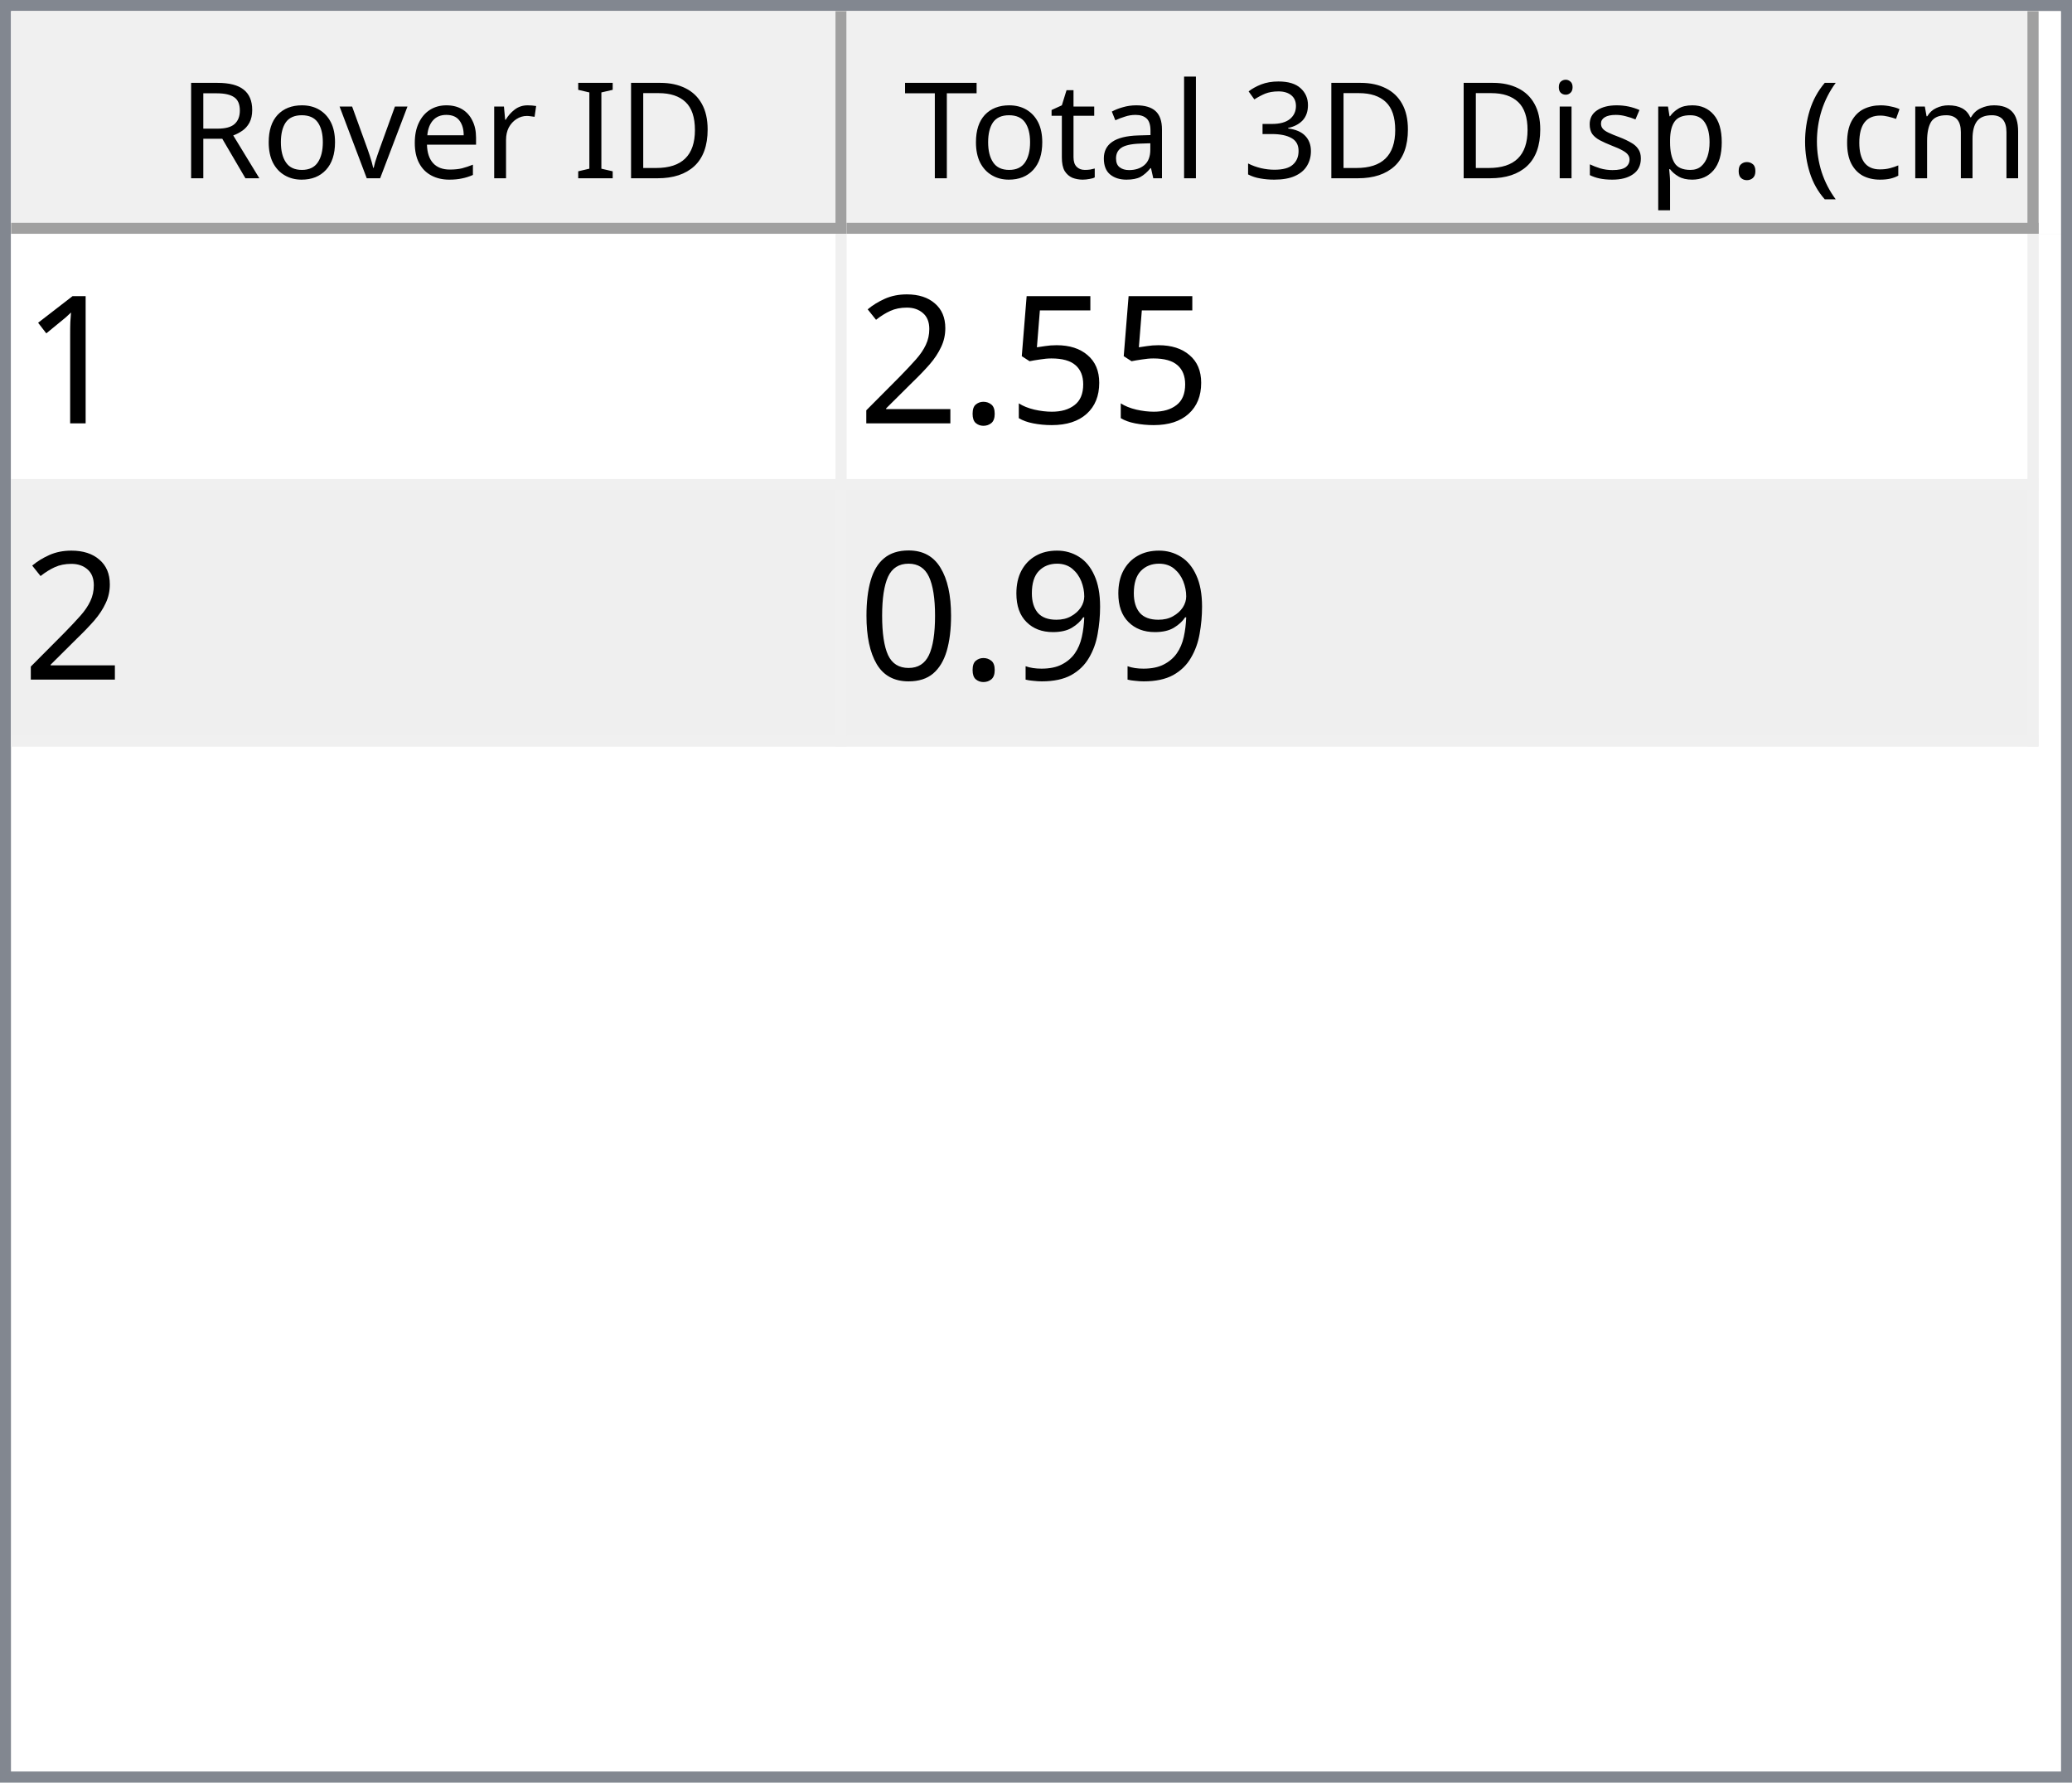
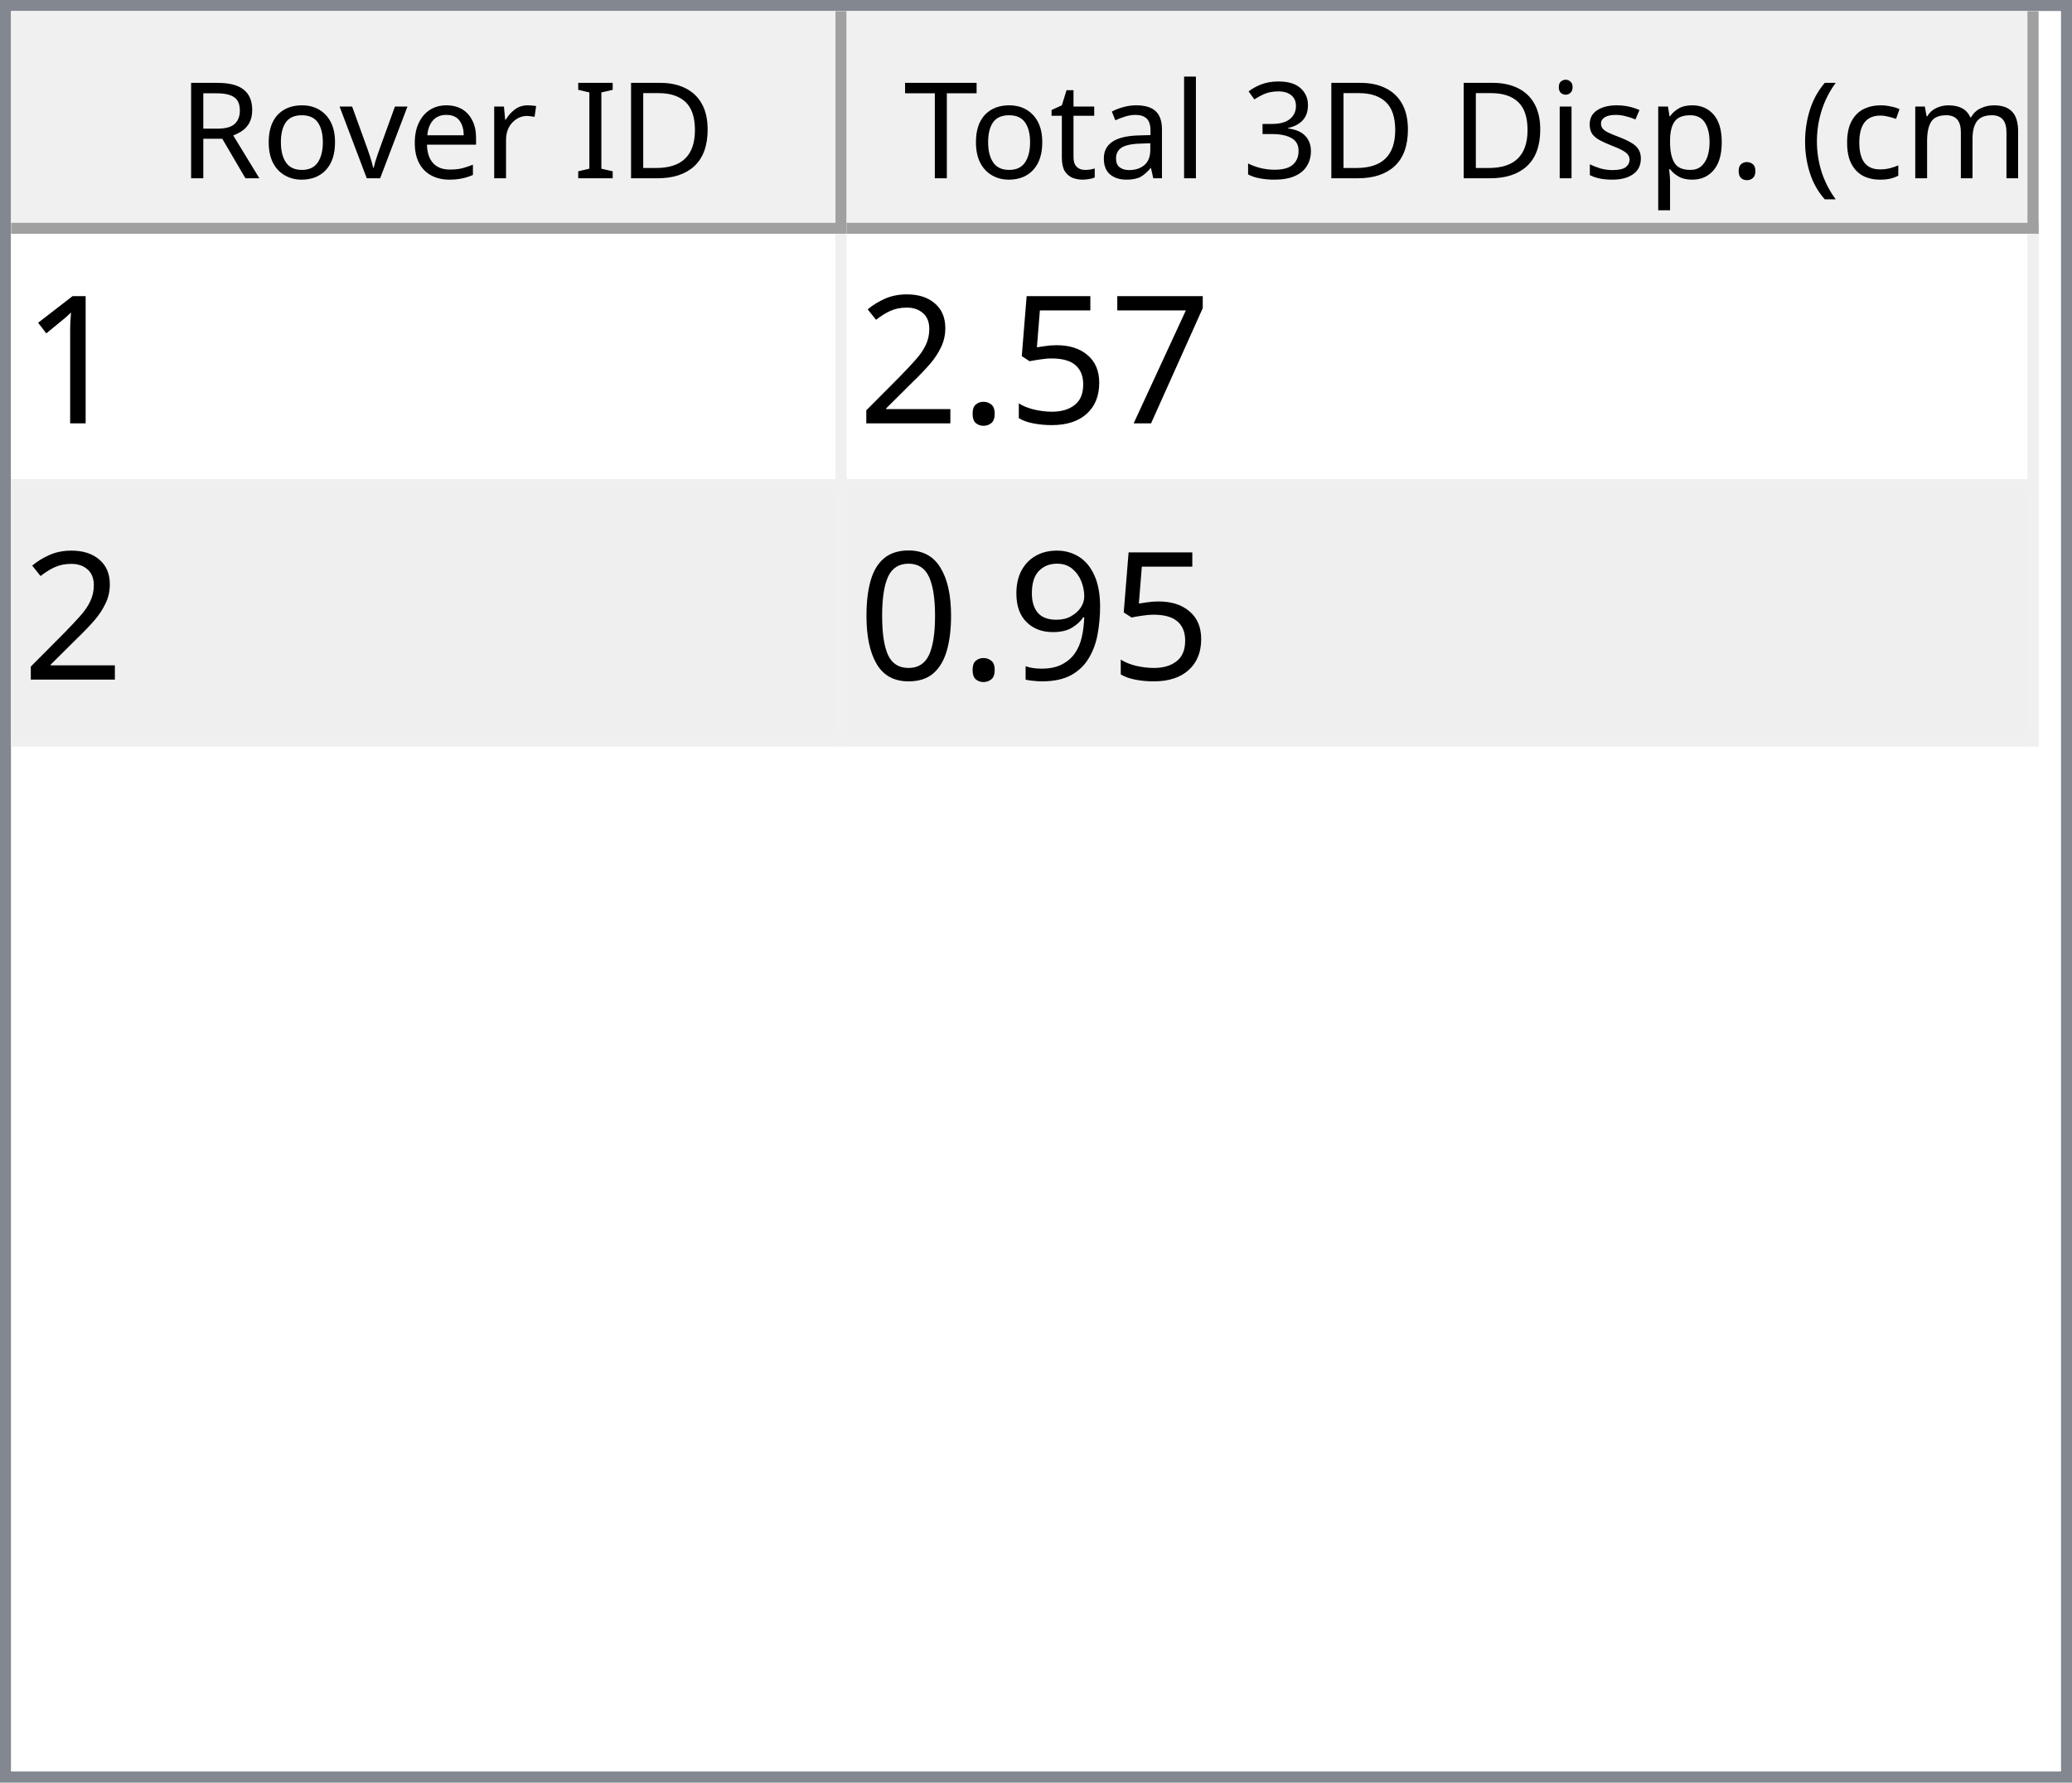
<svg xmlns="http://www.w3.org/2000/svg" style="fill-opacity:1; color-rendering:auto; color-interpolation:auto; text-rendering:auto; stroke:black; stroke-linecap:square; stroke-miterlimit:10; shape-rendering:auto; stroke-opacity:1; fill:black; stroke-dasharray:none; font-weight:normal; stroke-width:1; font-family:'Dialog'; font-style:normal; stroke-linejoin:miter; font-size:12px; stroke-dashoffset:0; image-rendering:auto;" width="186" height="160">
  <defs id="genericDefs" />
  <g>
    <defs id="defs1">
      <clipPath clipPathUnits="userSpaceOnUse" id="clipPath1">
        <path d="M0 0 L186 0 L186 160 L0 160 L0 0 Z" />
      </clipPath>
      <clipPath clipPathUnits="userSpaceOnUse" id="clipPath2">
        <path d="M0 0 L0 160 L186 160 L186 0 Z" />
      </clipPath>
      <clipPath clipPathUnits="userSpaceOnUse" id="clipPath3">
        <path d="M0 0 L0 20 L184 20 L184 0 Z" />
      </clipPath>
      <clipPath clipPathUnits="userSpaceOnUse" id="clipPath4">
        <path d="M0 0 L0 20 L75 20 L75 0 Z" />
      </clipPath>
      <clipPath clipPathUnits="userSpaceOnUse" id="clipPath5">
        <path d="M1 1 L1 19 L74 19 L74 1 Z" />
      </clipPath>
      <clipPath clipPathUnits="userSpaceOnUse" id="clipPath6">
        <path d="M0 0 L0 18 L73 18 L73 0 Z" />
      </clipPath>
      <clipPath clipPathUnits="userSpaceOnUse" id="clipPath7">
        <path d="M-0.5 -0.5 L-0.5 19.5 L74.5 19.5 L74.5 -0.5 Z" />
      </clipPath>
      <clipPath clipPathUnits="userSpaceOnUse" id="clipPath8">
        <path d="M0 0 L0 20 L107 20 L107 0 Z" />
      </clipPath>
      <clipPath clipPathUnits="userSpaceOnUse" id="clipPath9">
        <path d="M1 1 L1 19 L106 19 L106 1 Z" />
      </clipPath>
      <clipPath clipPathUnits="userSpaceOnUse" id="clipPath10">
        <path d="M0 0 L0 18 L105 18 L105 0 Z" />
      </clipPath>
      <clipPath clipPathUnits="userSpaceOnUse" id="clipPath11">
        <path d="M-0.5 -0.5 L-0.5 19.5 L106.5 19.5 L106.5 -0.5 Z" />
      </clipPath>
      <clipPath clipPathUnits="userSpaceOnUse" id="clipPath12">
        <path d="M0 0 L0 138 L184 138 L184 0 Z" />
      </clipPath>
      <clipPath clipPathUnits="userSpaceOnUse" id="clipPath13">
        <path d="M0 0 L0 46 L182 46 L182 0 Z" />
      </clipPath>
      <clipPath clipPathUnits="userSpaceOnUse" id="clipPath14">
        <path d="M-0.5 -0.5 L-0.5 45.5 L181.5 45.5 L181.5 -0.5 Z" />
      </clipPath>
      <clipPath clipPathUnits="userSpaceOnUse" id="clipPath15">
        <path d="M0 0 L0 22 L74 22 L74 0 Z" />
      </clipPath>
      <clipPath clipPathUnits="userSpaceOnUse" id="clipPath16">
        <path d="M0 0 L0 22 L106 22 L106 0 Z" />
      </clipPath>
      <font horiz-adv-x="64.551" id="font1">
        <font-face ascent="107.91" descent="25.098" units-per-em="100" style="font-style:normal; font-family:Segoe UI; font-weight:normal;" />
        <missing-glyph horiz-adv-x="64.551" d="M8.109 0 L8.109 68.266 L56.453 68.266 L56.453 0 L8.109 0 ZM15.328 7.234 L49.219 7.234 L49.219 61.031 L15.328 61.031 L15.328 7.234 Z" />
        <glyph unicode="D" horiz-adv-x="70.117" d="M9.188 0 L9.188 70.016 L28.516 70.016 Q65.531 70.016 65.531 35.891 Q65.531 19.672 55.25 9.836 Q44.969 0 27.734 0 L9.188 0 ZM17.391 62.594 L17.391 7.422 L27.828 7.422 Q41.609 7.422 49.273 14.797 Q56.938 22.172 56.938 35.688 Q56.938 62.594 28.328 62.594 L17.391 62.594 Z" />
        <glyph unicode="I" horiz-adv-x="26.611" d="M17.391 0 L9.188 0 L9.188 70.016 L17.391 70.016 L17.391 0 Z" />
        <glyph unicode=" " horiz-adv-x="27.393" d="" />
        <glyph unicode="r" horiz-adv-x="34.766" d="M34.188 41.891 Q32.078 43.5 28.125 43.5 Q23 43.5 19.555 38.672 Q16.109 33.844 16.109 25.484 L16.109 0 L8.109 0 L8.109 50 L16.109 50 L16.109 39.703 L16.312 39.703 Q18.016 44.969 21.531 47.922 Q25.047 50.875 29.391 50.875 Q32.516 50.875 34.188 50.203 L34.188 41.891 Z" />
        <glyph unicode="e" horiz-adv-x="52.295" d="M48.297 23 L12.984 23 Q13.188 14.656 17.484 10.109 Q21.781 5.562 29.297 5.562 Q37.75 5.562 44.828 11.141 L44.828 3.609 Q38.234 -1.172 27.391 -1.172 Q16.797 -1.172 10.742 5.641 Q4.688 12.453 4.688 24.812 Q4.688 36.469 11.305 43.82 Q17.922 51.172 27.734 51.172 Q37.547 51.172 42.922 44.828 Q48.297 38.484 48.297 27.203 L48.297 23 ZM40.094 29.781 Q40.047 36.719 36.75 40.578 Q33.453 44.438 27.594 44.438 Q21.922 44.438 17.969 40.383 Q14.016 36.328 13.094 29.781 L40.094 29.781 Z" />
        <glyph unicode="v" horiz-adv-x="47.9" d="M47.406 50 L27.484 0 L19.625 0 L0.688 50 L9.469 50 L22.172 13.672 Q23.578 9.672 23.922 6.688 L24.125 6.688 Q24.609 10.453 25.688 13.484 L38.969 50 L47.406 50 Z" />
        <glyph unicode="o" horiz-adv-x="58.594" d="M29 -1.172 Q17.922 -1.172 11.305 5.836 Q4.688 12.844 4.688 24.422 Q4.688 37.016 11.57 44.094 Q18.453 51.172 30.172 51.172 Q41.359 51.172 47.633 44.289 Q53.906 37.406 53.906 25.203 Q53.906 13.234 47.141 6.031 Q40.375 -1.172 29 -1.172 ZM29.594 44.438 Q21.875 44.438 17.383 39.188 Q12.891 33.938 12.891 24.703 Q12.891 15.828 17.43 10.695 Q21.969 5.562 29.594 5.562 Q37.359 5.562 41.531 10.594 Q45.703 15.625 45.703 24.906 Q45.703 34.281 41.531 39.359 Q37.359 44.438 29.594 44.438 Z" />
        <glyph unicode="R" horiz-adv-x="59.814" d="M59.375 0 L49.609 0 L37.891 19.625 Q36.281 22.359 34.766 24.289 Q33.25 26.219 31.664 27.438 Q30.078 28.656 28.25 29.219 Q26.422 29.781 24.125 29.781 L17.391 29.781 L17.391 0 L9.188 0 L9.188 70.016 L30.078 70.016 Q34.672 70.016 38.555 68.867 Q42.438 67.719 45.289 65.375 Q48.141 63.031 49.758 59.547 Q51.375 56.062 51.375 51.375 Q51.375 47.703 50.273 44.656 Q49.172 41.609 47.148 39.211 Q45.125 36.812 42.266 35.133 Q39.406 33.453 35.844 32.516 L35.844 32.328 Q37.594 31.547 38.891 30.547 Q40.188 29.547 41.359 28.18 Q42.531 26.812 43.68 25.078 Q44.828 23.344 46.234 21.047 L59.375 0 ZM17.391 62.594 L17.391 37.203 L28.516 37.203 Q31.594 37.203 34.203 38.133 Q36.812 39.062 38.719 40.797 Q40.625 42.531 41.703 45.047 Q42.781 47.562 42.781 50.688 Q42.781 56.297 39.141 59.445 Q35.5 62.594 28.609 62.594 L17.391 62.594 Z" />
        <glyph unicode=")" horiz-adv-x="30.176" d="M8.297 -15.922 L1.172 -15.922 Q16.406 2.344 16.406 26.812 Q16.406 51.469 1.078 70.016 L8.297 70.016 Q23.531 52.156 23.531 26.703 Q23.531 1.375 8.297 -15.922 Z" />
        <glyph unicode="m" horiz-adv-x="86.133" d="M79.109 0 L71.094 0 L71.094 28.719 Q71.094 37.016 68.531 40.727 Q65.969 44.438 59.906 44.438 Q54.781 44.438 51.195 39.75 Q47.609 35.062 47.609 28.516 L47.609 0 L39.594 0 L39.594 29.688 Q39.594 44.438 28.219 44.438 Q22.953 44.438 19.531 40.016 Q16.109 35.594 16.109 28.516 L16.109 0 L8.109 0 L8.109 50 L16.109 50 L16.109 42.094 L16.312 42.094 Q21.625 51.172 31.844 51.172 Q36.969 51.172 40.773 48.312 Q44.578 45.453 46 40.828 Q51.562 51.172 62.594 51.172 Q79.109 51.172 79.109 30.812 L79.109 0 Z" />
        <glyph unicode="c" horiz-adv-x="46.191" d="M42.188 2.297 Q36.422 -1.172 28.516 -1.172 Q17.828 -1.172 11.258 5.789 Q4.688 12.75 4.688 23.828 Q4.688 36.188 11.766 43.68 Q18.844 51.172 30.672 51.172 Q37.25 51.172 42.281 48.734 L42.281 40.531 Q36.719 44.438 30.375 44.438 Q22.703 44.438 17.797 38.945 Q12.891 33.453 12.891 24.516 Q12.891 15.719 17.508 10.641 Q22.125 5.562 29.891 5.562 Q36.422 5.562 42.188 9.906 L42.188 2.297 Z" />
        <glyph unicode="(" horiz-adv-x="30.176" d="M29.109 -15.922 L21.969 -15.922 Q6.844 1.375 6.844 26.703 Q6.844 52.156 21.969 70.016 L29.203 70.016 Q13.875 51.469 13.875 26.812 Q13.875 2.344 29.109 -15.922 Z" />
        <glyph unicode="." horiz-adv-x="21.68" d="M10.891 -1.078 Q8.641 -1.078 7.055 0.539 Q5.469 2.156 5.469 4.391 Q5.469 6.641 7.055 8.273 Q8.641 9.906 10.891 9.906 Q13.188 9.906 14.797 8.273 Q16.406 6.641 16.406 4.391 Q16.406 2.156 14.797 0.539 Q13.188 -1.078 10.891 -1.078 Z" />
        <glyph unicode="p" horiz-adv-x="58.789" d="M16.312 7.234 L16.109 7.234 L16.109 -23 L8.109 -23 L8.109 50 L16.109 50 L16.109 41.219 L16.312 41.219 Q22.219 51.172 33.594 51.172 Q43.266 51.172 48.688 44.461 Q54.109 37.75 54.109 26.469 Q54.109 13.922 48 6.375 Q41.891 -1.172 31.297 -1.172 Q21.578 -1.172 16.312 7.234 ZM16.109 27.391 L16.109 20.406 Q16.109 14.203 20.141 9.883 Q24.172 5.562 30.375 5.562 Q37.641 5.562 41.773 11.133 Q45.906 16.703 45.906 26.609 Q45.906 34.969 42.047 39.703 Q38.188 44.438 31.594 44.438 Q24.609 44.438 20.359 39.578 Q16.109 34.719 16.109 27.391 Z" />
        <glyph unicode="s" horiz-adv-x="42.432" d="M5.078 1.812 L5.078 10.406 Q11.625 5.562 19.484 5.562 Q30.031 5.562 30.031 12.594 Q30.031 14.594 29.125 15.992 Q28.219 17.391 26.68 18.461 Q25.141 19.531 23.07 20.383 Q21 21.234 18.609 22.172 Q15.281 23.484 12.766 24.828 Q10.25 26.172 8.57 27.859 Q6.891 29.547 6.031 31.695 Q5.172 33.844 5.172 36.719 Q5.172 40.234 6.789 42.945 Q8.406 45.656 11.086 47.484 Q13.766 49.312 17.211 50.242 Q20.656 51.172 24.312 51.172 Q30.812 51.172 35.938 48.922 L35.938 40.828 Q30.422 44.438 23.25 44.438 Q21 44.438 19.195 43.922 Q17.391 43.406 16.094 42.477 Q14.797 41.547 14.086 40.258 Q13.375 38.969 13.375 37.406 Q13.375 35.453 14.086 34.133 Q14.797 32.812 16.164 31.789 Q17.531 30.766 19.484 29.938 Q21.438 29.109 23.922 28.125 Q27.25 26.859 29.883 25.516 Q32.516 24.172 34.375 22.484 Q36.234 20.797 37.234 18.602 Q38.234 16.406 38.234 13.375 Q38.234 9.672 36.602 6.938 Q34.969 4.203 32.234 2.398 Q29.5 0.594 25.93 -0.289 Q22.359 -1.172 18.453 -1.172 Q10.75 -1.172 5.078 1.812 Z" />
        <glyph unicode="i" horiz-adv-x="24.219" d="M12.203 62.703 Q10.062 62.703 8.547 64.164 Q7.031 65.625 7.031 67.875 Q7.031 70.125 8.547 71.609 Q10.062 73.094 12.203 73.094 Q14.406 73.094 15.945 71.609 Q17.484 70.125 17.484 67.875 Q17.484 65.719 15.945 64.211 Q14.406 62.703 12.203 62.703 ZM16.109 0 L8.109 0 L8.109 50 L16.109 50 L16.109 0 Z" />
        <glyph unicode="3" horiz-adv-x="53.906" d="M46.531 19.828 Q46.531 15.094 44.75 11.211 Q42.969 7.328 39.719 4.57 Q36.469 1.812 31.93 0.297 Q27.391 -1.219 21.922 -1.219 Q11.922 -1.219 6 2.594 L6 11.188 Q13.094 5.609 22.219 5.609 Q25.875 5.609 28.828 6.539 Q31.781 7.469 33.906 9.227 Q36.031 10.984 37.18 13.477 Q38.328 15.969 38.328 19.094 Q38.328 32.812 18.797 32.812 L12.984 32.812 L12.984 39.594 L18.5 39.594 Q35.797 39.594 35.797 52.484 Q35.797 64.406 22.609 64.406 Q15.188 64.406 8.688 59.422 L8.688 67.188 Q15.375 71.188 24.609 71.188 Q29 71.188 32.57 69.969 Q36.141 68.75 38.68 66.555 Q41.219 64.359 42.609 61.281 Q44 58.203 44 54.5 Q44 40.672 30.031 36.719 L30.031 36.531 Q33.594 36.141 36.625 34.797 Q39.656 33.453 41.852 31.305 Q44.047 29.156 45.289 26.25 Q46.531 23.344 46.531 19.828 Z" />
        <glyph unicode="l" horiz-adv-x="24.219" d="M16.109 0 L8.109 0 L8.109 74.031 L16.109 74.031 L16.109 0 Z" />
        <glyph unicode="a" horiz-adv-x="50.879" d="M43.891 0 L35.891 0 L35.891 7.812 L35.688 7.812 Q30.469 -1.172 20.312 -1.172 Q12.844 -1.172 8.617 2.781 Q4.391 6.734 4.391 13.281 Q4.391 27.297 20.906 29.594 L35.891 31.688 Q35.891 44.438 25.594 44.438 Q16.547 44.438 9.281 38.281 L9.281 46.484 Q16.656 51.172 26.266 51.172 Q43.891 51.172 43.891 32.516 L43.891 0 ZM35.891 25.297 L23.828 23.641 Q18.266 22.859 15.43 20.875 Q12.594 18.891 12.594 13.875 Q12.594 10.203 15.211 7.883 Q17.828 5.562 22.172 5.562 Q28.125 5.562 32.008 9.742 Q35.891 13.922 35.891 20.312 L35.891 25.297 Z" />
        <glyph unicode="t" horiz-adv-x="33.887" d="M31.297 0.484 Q28.469 -1.078 23.828 -1.078 Q10.688 -1.078 10.688 13.578 L10.688 43.172 L2.094 43.172 L2.094 50 L10.688 50 L10.688 62.203 L18.703 64.797 L18.703 50 L31.297 50 L31.297 43.172 L18.703 43.172 L18.703 14.984 Q18.703 9.969 20.414 7.82 Q22.125 5.672 26.078 5.672 Q29.109 5.672 31.297 7.328 L31.297 0.484 Z" />
        <glyph unicode="T" horiz-adv-x="52.393" d="M50.594 62.594 L30.375 62.594 L30.375 0 L22.172 0 L22.172 62.594 L2 62.594 L2 70.016 L50.594 70.016 L50.594 62.594 Z" />
      </font>
      <font horiz-adv-x="75.0" id="font2">
        <font-face ascent="100.537" descent="21.973" units-per-em="100" style="font-style:normal; font-family:sans-serif; font-weight:normal;" />
        <missing-glyph horiz-adv-x="75.0" d="M12.5 0 L12.5 62.5 L62.5 62.5 L62.5 0 L12.5 0 ZM14.062 1.562 L60.938 1.562 L60.938 60.938 L14.062 60.938 L14.062 1.562 Z" />
        <glyph unicode="1" horiz-adv-x="55.615" d="M37.25 0 L28.469 0 L28.469 56 Q25.297 52.984 20.141 49.953 Q14.984 46.922 10.891 45.406 L10.891 53.906 Q18.266 57.375 23.781 62.305 Q29.297 67.234 31.594 71.875 L37.25 71.875 L37.25 0 Z" />
+         <glyph unicode="7" horiz-adv-x="55.615" d="M4.734 62.203 L4.734 70.656 L51.078 70.656 L51.078 63.812 Q44.234 56.547 37.523 44.484 Q30.812 32.422 27.156 19.672 Q24.516 10.688 23.781 0 L14.75 0 Q14.891 8.453 18.062 20.414 Q21.234 32.375 27.172 43.484 Q33.109 54.594 39.797 62.203 L4.734 62.203 Z" />
        <glyph unicode="5" horiz-adv-x="55.615" d="M4.156 18.75 L13.375 19.531 Q14.406 12.797 18.141 9.398 Q21.875 6 27.156 6 Q33.5 6 37.891 10.789 Q42.281 15.578 42.281 23.484 Q42.281 31 38.062 35.352 Q33.844 39.703 27 39.703 Q22.75 39.703 19.336 37.773 Q15.922 35.844 13.969 32.766 L5.719 33.844 L12.641 70.609 L48.25 70.609 L48.25 62.203 L19.672 62.203 L15.828 42.969 Q22.266 47.469 29.344 47.469 Q38.719 47.469 45.164 40.969 Q51.609 34.469 51.609 24.266 Q51.609 14.547 45.953 7.469 Q39.062 -1.219 27.156 -1.219 Q17.391 -1.219 11.211 4.25 Q5.031 9.719 4.156 18.75 Z" />
        <glyph unicode="." horiz-adv-x="27.783" d="M9.078 0 L9.078 10.016 L19.094 10.016 L19.094 0 L9.078 0 Z" />
        <glyph unicode="2" horiz-adv-x="55.615" d="M50.344 8.453 L50.344 0 L3.031 0 Q2.938 3.172 4.047 6.109 Q5.859 10.938 9.836 15.625 Q13.812 20.312 21.344 26.469 Q33.016 36.031 37.117 41.625 Q41.219 47.219 41.219 52.203 Q41.219 57.422 37.477 61.008 Q33.734 64.594 27.734 64.594 Q21.391 64.594 17.578 60.789 Q13.766 56.984 13.719 50.25 L4.688 51.172 Q5.609 61.281 11.664 66.578 Q17.719 71.875 27.938 71.875 Q38.234 71.875 44.242 66.164 Q50.25 60.453 50.25 52 Q50.25 47.703 48.492 43.555 Q46.734 39.406 42.656 34.812 Q38.578 30.219 29.109 22.219 Q21.188 15.578 18.945 13.211 Q16.703 10.844 15.234 8.453 L50.344 8.453 Z" />
        <glyph unicode="9" horiz-adv-x="55.615" d="M5.469 16.547 L13.922 17.328 Q14.984 11.375 18.016 8.688 Q21.047 6 25.781 6 Q29.828 6 32.883 7.859 Q35.938 9.719 37.891 12.82 Q39.844 15.922 41.164 21.195 Q42.484 26.469 42.484 31.938 Q42.484 32.516 42.438 33.688 Q39.797 29.5 35.234 26.883 Q30.672 24.266 25.344 24.266 Q16.453 24.266 10.305 30.711 Q4.156 37.156 4.156 47.703 Q4.156 58.594 10.578 65.234 Q17 71.875 26.656 71.875 Q33.641 71.875 39.43 68.117 Q45.219 64.359 48.219 57.398 Q51.219 50.438 51.219 37.25 Q51.219 23.531 48.242 15.406 Q45.266 7.281 39.383 3.031 Q33.5 -1.219 25.594 -1.219 Q17.188 -1.219 11.867 3.445 Q6.547 8.109 5.469 16.547 ZM41.453 48.141 Q41.453 55.719 37.43 60.156 Q33.406 64.594 27.734 64.594 Q21.875 64.594 17.531 59.812 Q13.188 55.031 13.188 47.406 Q13.188 40.578 17.312 36.305 Q21.438 32.031 27.484 32.031 Q33.594 32.031 37.523 36.305 Q41.453 40.578 41.453 48.141 Z" />
        <glyph unicode="0" horiz-adv-x="55.615" d="M4.156 35.297 Q4.156 48 6.766 55.742 Q9.375 63.484 14.523 67.68 Q19.672 71.875 27.484 71.875 Q33.25 71.875 37.594 69.555 Q41.938 67.234 44.773 62.867 Q47.609 58.5 49.219 52.227 Q50.828 45.953 50.828 35.297 Q50.828 22.703 48.242 14.969 Q45.656 7.234 40.508 3.008 Q35.359 -1.219 27.484 -1.219 Q17.141 -1.219 11.234 6.203 Q4.156 15.141 4.156 35.297 ZM13.188 35.297 Q13.188 17.672 17.312 11.836 Q21.438 6 27.484 6 Q33.547 6 37.672 11.859 Q41.797 17.719 41.797 35.297 Q41.797 52.984 37.672 58.789 Q33.547 64.594 27.391 64.594 Q21.344 64.594 17.719 59.469 Q13.188 52.938 13.188 35.297 Z" />
      </font>
    </defs>
    <g style="fill:white; stroke:white;">
      <rect x="0" y="0" width="186" style="clip-path:url(#clipPath1); stroke:none;" height="160" />
    </g>
    <g style="fill:white; text-rendering:optimizeSpeed; color-rendering:optimizeSpeed; image-rendering:optimizeSpeed; shape-rendering:crispEdges; stroke:white; color-interpolation:sRGB;">
      <rect x="0" width="186" height="160" y="0" style="stroke:none;" />
      <path style="stroke:none;" d="M0 160 L186 160 L186 0 L0 0 Z" />
    </g>
    <g style="fill:rgb(240,240,240); font-family:'Segoe UI'; stroke:rgb(240,240,240);">
      <rect x="0" y="0" width="186" style="clip-path:url(#clipPath2); stroke:none;" height="160" />
    </g>
    <g style="fill:rgb(130,135,144); font-family:'Segoe UI'; stroke:rgb(130,135,144);">
      <path d="M0 0 L186 0 L186 160 L0 160 L0 0 ZM1 1 L185 1 L185 159 L1 159 L1 1 Z" style="fill-rule:evenodd; clip-path:url(#clipPath2); stroke:none;" />
    </g>
    <g style="fill:white; font-family:'Segoe UI'; stroke:white;" transform="translate(1,1)">
      <rect x="0" y="0" width="184" style="clip-path:url(#clipPath3); stroke:none;" height="20" />
    </g>
    <g style="fill:rgb(240,240,240); font-family:'Segoe UI'; stroke:rgb(240,240,240);" transform="translate(1,1)">
      <rect x="0" y="0" width="75" style="clip-path:url(#clipPath4); stroke:none;" height="20" />
    </g>
    <g style="font-family:'Segoe UI';" transform="translate(2,2)">
      <text x="14" xml:space="preserve" y="14" style="clip-path:url(#clipPath6); stroke:none;">Rover ID</text>
    </g>
    <g style="fill:rgb(160,160,160); font-family:'Segoe UI'; stroke:rgb(160,160,160); stroke-linejoin:bevel;" transform="translate(1.5,1.5)">
      <line x1="74" x2="74" y1="0" style="fill:none; clip-path:url(#clipPath7);" y2="19" />
    </g>
    <g style="fill:rgb(160,160,160); font-family:'Segoe UI'; stroke:rgb(160,160,160); stroke-linejoin:bevel;" transform="matrix(1,0,0,1,1,1) translate(0.5,0.5)">
      <line x1="0" x2="74" y1="19" style="fill:none; clip-path:url(#clipPath7);" y2="19" />
    </g>
    <g style="fill:rgb(240,240,240); font-family:'Segoe UI'; stroke:rgb(240,240,240);" transform="translate(76,1)">
      <rect x="0" y="0" width="107" style="clip-path:url(#clipPath8); stroke:none;" height="20" />
    </g>
    <g style="font-family:'Segoe UI';" transform="translate(77,2)">
      <text x="1" xml:space="preserve" y="14" style="clip-path:url(#clipPath10); stroke:none;"> Total 3D Disp. (cm)</text>
    </g>
    <g style="fill:rgb(160,160,160); font-family:'Segoe UI'; stroke:rgb(160,160,160); stroke-linejoin:bevel;" transform="translate(76.5,1.5)">
      <line x1="106" x2="106" y1="0" style="fill:none; clip-path:url(#clipPath11);" y2="19" />
    </g>
    <g style="fill:rgb(160,160,160); font-family:'Segoe UI'; stroke:rgb(160,160,160); stroke-linejoin:bevel;" transform="matrix(1,0,0,1,76,1) translate(0.5,0.5)">
      <line x1="0" x2="106" y1="19" style="fill:none; clip-path:url(#clipPath11);" y2="19" />
    </g>
    <g style="fill:white; font-family:'Segoe UI'; stroke:white;" transform="translate(1,21)">
      <rect x="0" y="0" width="184" style="clip-path:url(#clipPath12); stroke:none;" height="138" />
    </g>
    <g style="fill:rgb(240,240,240); font-size:16px; font-family:sans-serif; stroke:rgb(240,240,240);" transform="translate(1,21)">
      <rect x="0" y="0" width="182" style="clip-path:url(#clipPath13); stroke:none;" height="46" />
      <line transform="translate(0.5,0.5)" x1="0" x2="181" y1="22" style="clip-path:url(#clipPath14); fill:none; stroke-linejoin:bevel;" y2="22" />
    </g>
    <g transform="matrix(1,0,0,1,1,21) translate(0.5,0.5)" style="fill:rgb(240,240,240); font-size:16px; font-family:sans-serif; stroke:rgb(240,240,240); stroke-linejoin:bevel;">
      <line x1="0" x2="181" y1="45" style="fill:none; clip-path:url(#clipPath14);" y2="45" />
    </g>
    <g transform="matrix(1,0,0,1,1,21) translate(0.5,0.5)" style="fill:rgb(240,240,240); font-size:16px; font-family:sans-serif; stroke:rgb(240,240,240); stroke-linejoin:bevel;">
      <line x1="74" x2="74" y1="0" style="fill:none; clip-path:url(#clipPath14);" y2="45" />
    </g>
    <g transform="matrix(1,0,0,1,1,21) translate(0.5,0.5)" style="fill:rgb(240,240,240); font-size:16px; font-family:sans-serif; stroke:rgb(240,240,240); stroke-linejoin:bevel;">
      <line x1="181" x2="181" y1="0" style="fill:none; clip-path:url(#clipPath14);" y2="45" />
    </g>
    <g style="fill:white; font-size:16px; font-family:sans-serif; stroke:white;" transform="matrix(1,0,0,1,1,21)">
      <rect x="0" y="0" width="74" style="clip-path:url(#clipPath15); stroke:none;" height="22" />
      <text x="1" y="17" style="fill:black; clip-path:url(#clipPath15); stroke:none;" xml:space="preserve">1</text>
    </g>
    <g style="fill:white; font-size:16px; font-family:sans-serif; stroke:white;" transform="matrix(1,0,0,1,1,21) translate(75,0)">
      <rect x="0" y="0" width="106" style="clip-path:url(#clipPath16); stroke:none;" height="22" />
-       <text x="1" y="17" style="fill:black; clip-path:url(#clipPath16); stroke:none;" xml:space="preserve">2.55</text>
+       <text x="1" y="17" style="fill:black; clip-path:url(#clipPath16); stroke:none;" xml:space="preserve">2.57</text>
    </g>
    <g style="fill:rgb(239,239,239); font-size:16px; font-family:sans-serif; stroke:rgb(239,239,239);" transform="matrix(1,0,0,1,1,21) translate(0,23)">
      <rect x="0" y="0" width="74" style="clip-path:url(#clipPath15); stroke:none;" height="22" />
      <text x="1" y="17" style="fill:black; clip-path:url(#clipPath15); stroke:none;" xml:space="preserve">2</text>
    </g>
    <g style="fill:rgb(239,239,239); font-size:16px; font-family:sans-serif; stroke:rgb(239,239,239);" transform="matrix(1,0,0,1,1,21) translate(75,23)">
      <rect x="0" y="0" width="106" style="clip-path:url(#clipPath16); stroke:none;" height="22" />
-       <text x="1" y="17" style="fill:black; clip-path:url(#clipPath16); stroke:none;" xml:space="preserve">0.99</text>
+       <text x="1" y="17" style="fill:black; clip-path:url(#clipPath16); stroke:none;" xml:space="preserve">0.95</text>
    </g>
  </g>
</svg>
